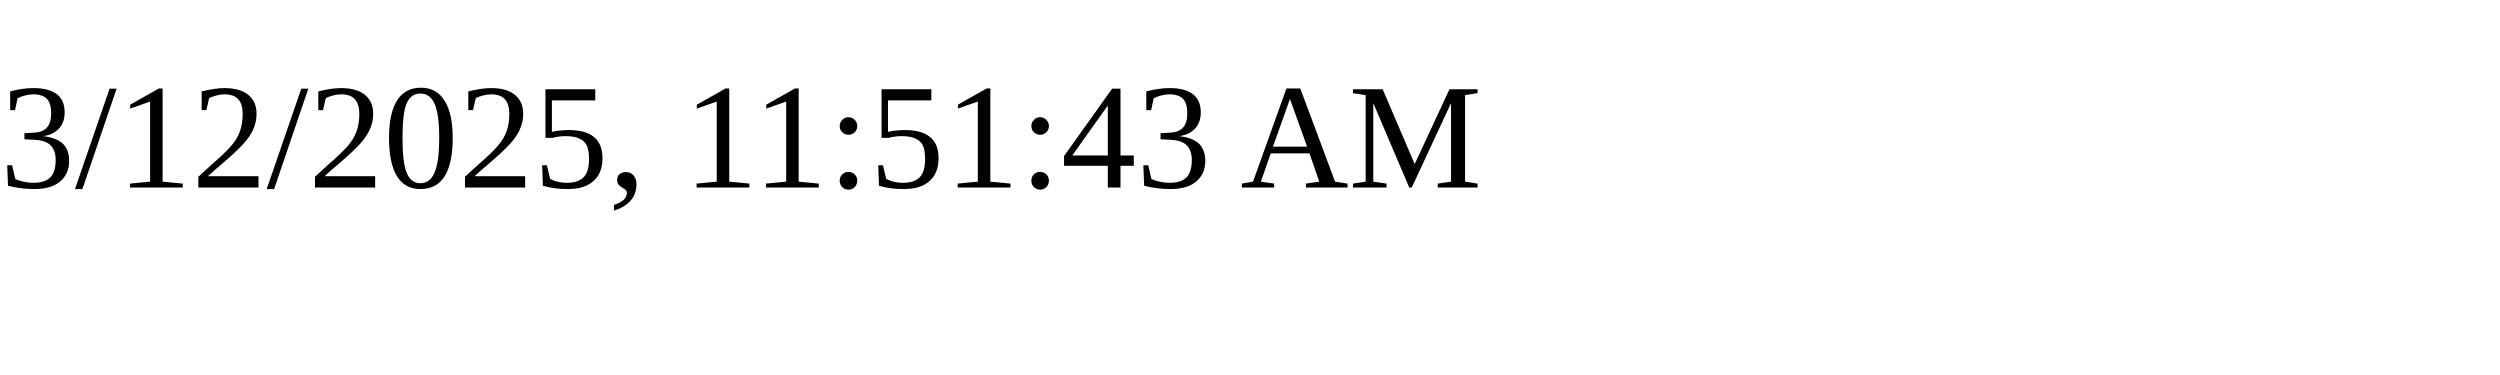
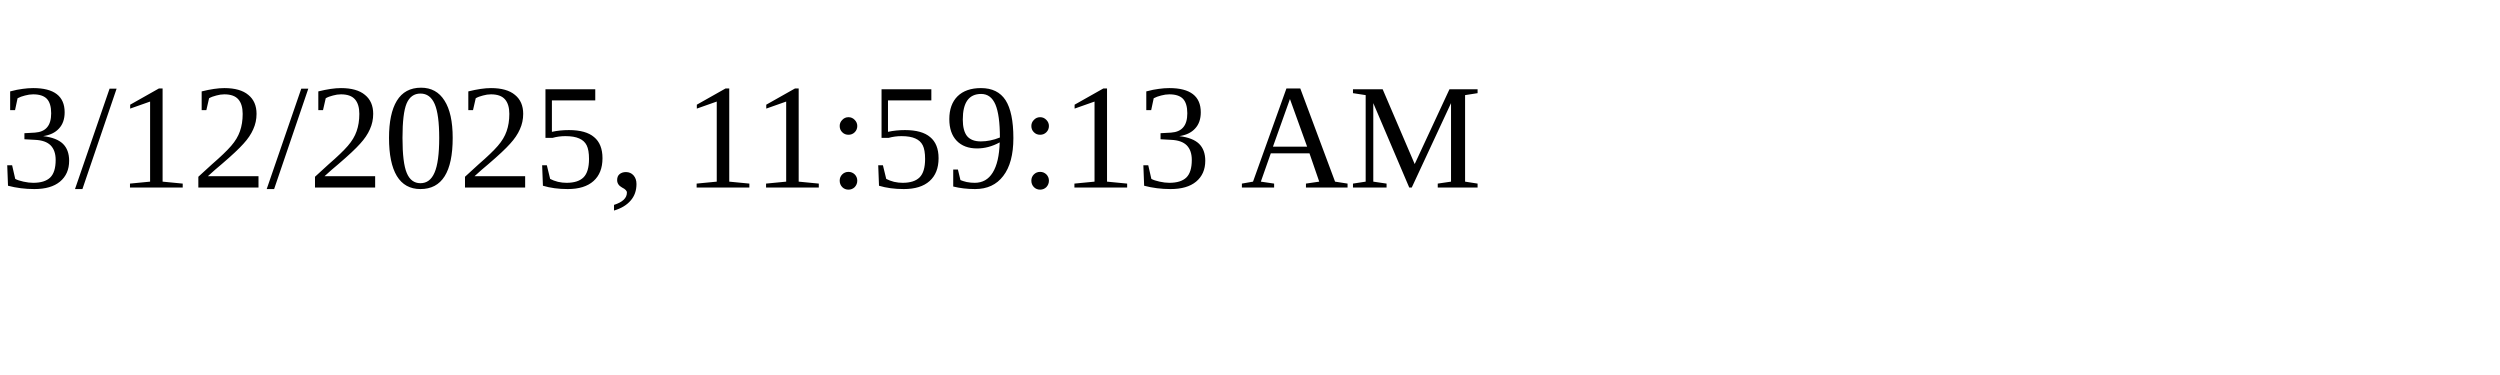
<svg xmlns="http://www.w3.org/2000/svg" height="30" width="200">
-   <text x="0" y="15">3/12/2025, 11:51:43 AM</text>
+   <text x="0" y="15">3/12/2025, 11:59:13 AM</text>
</svg>
